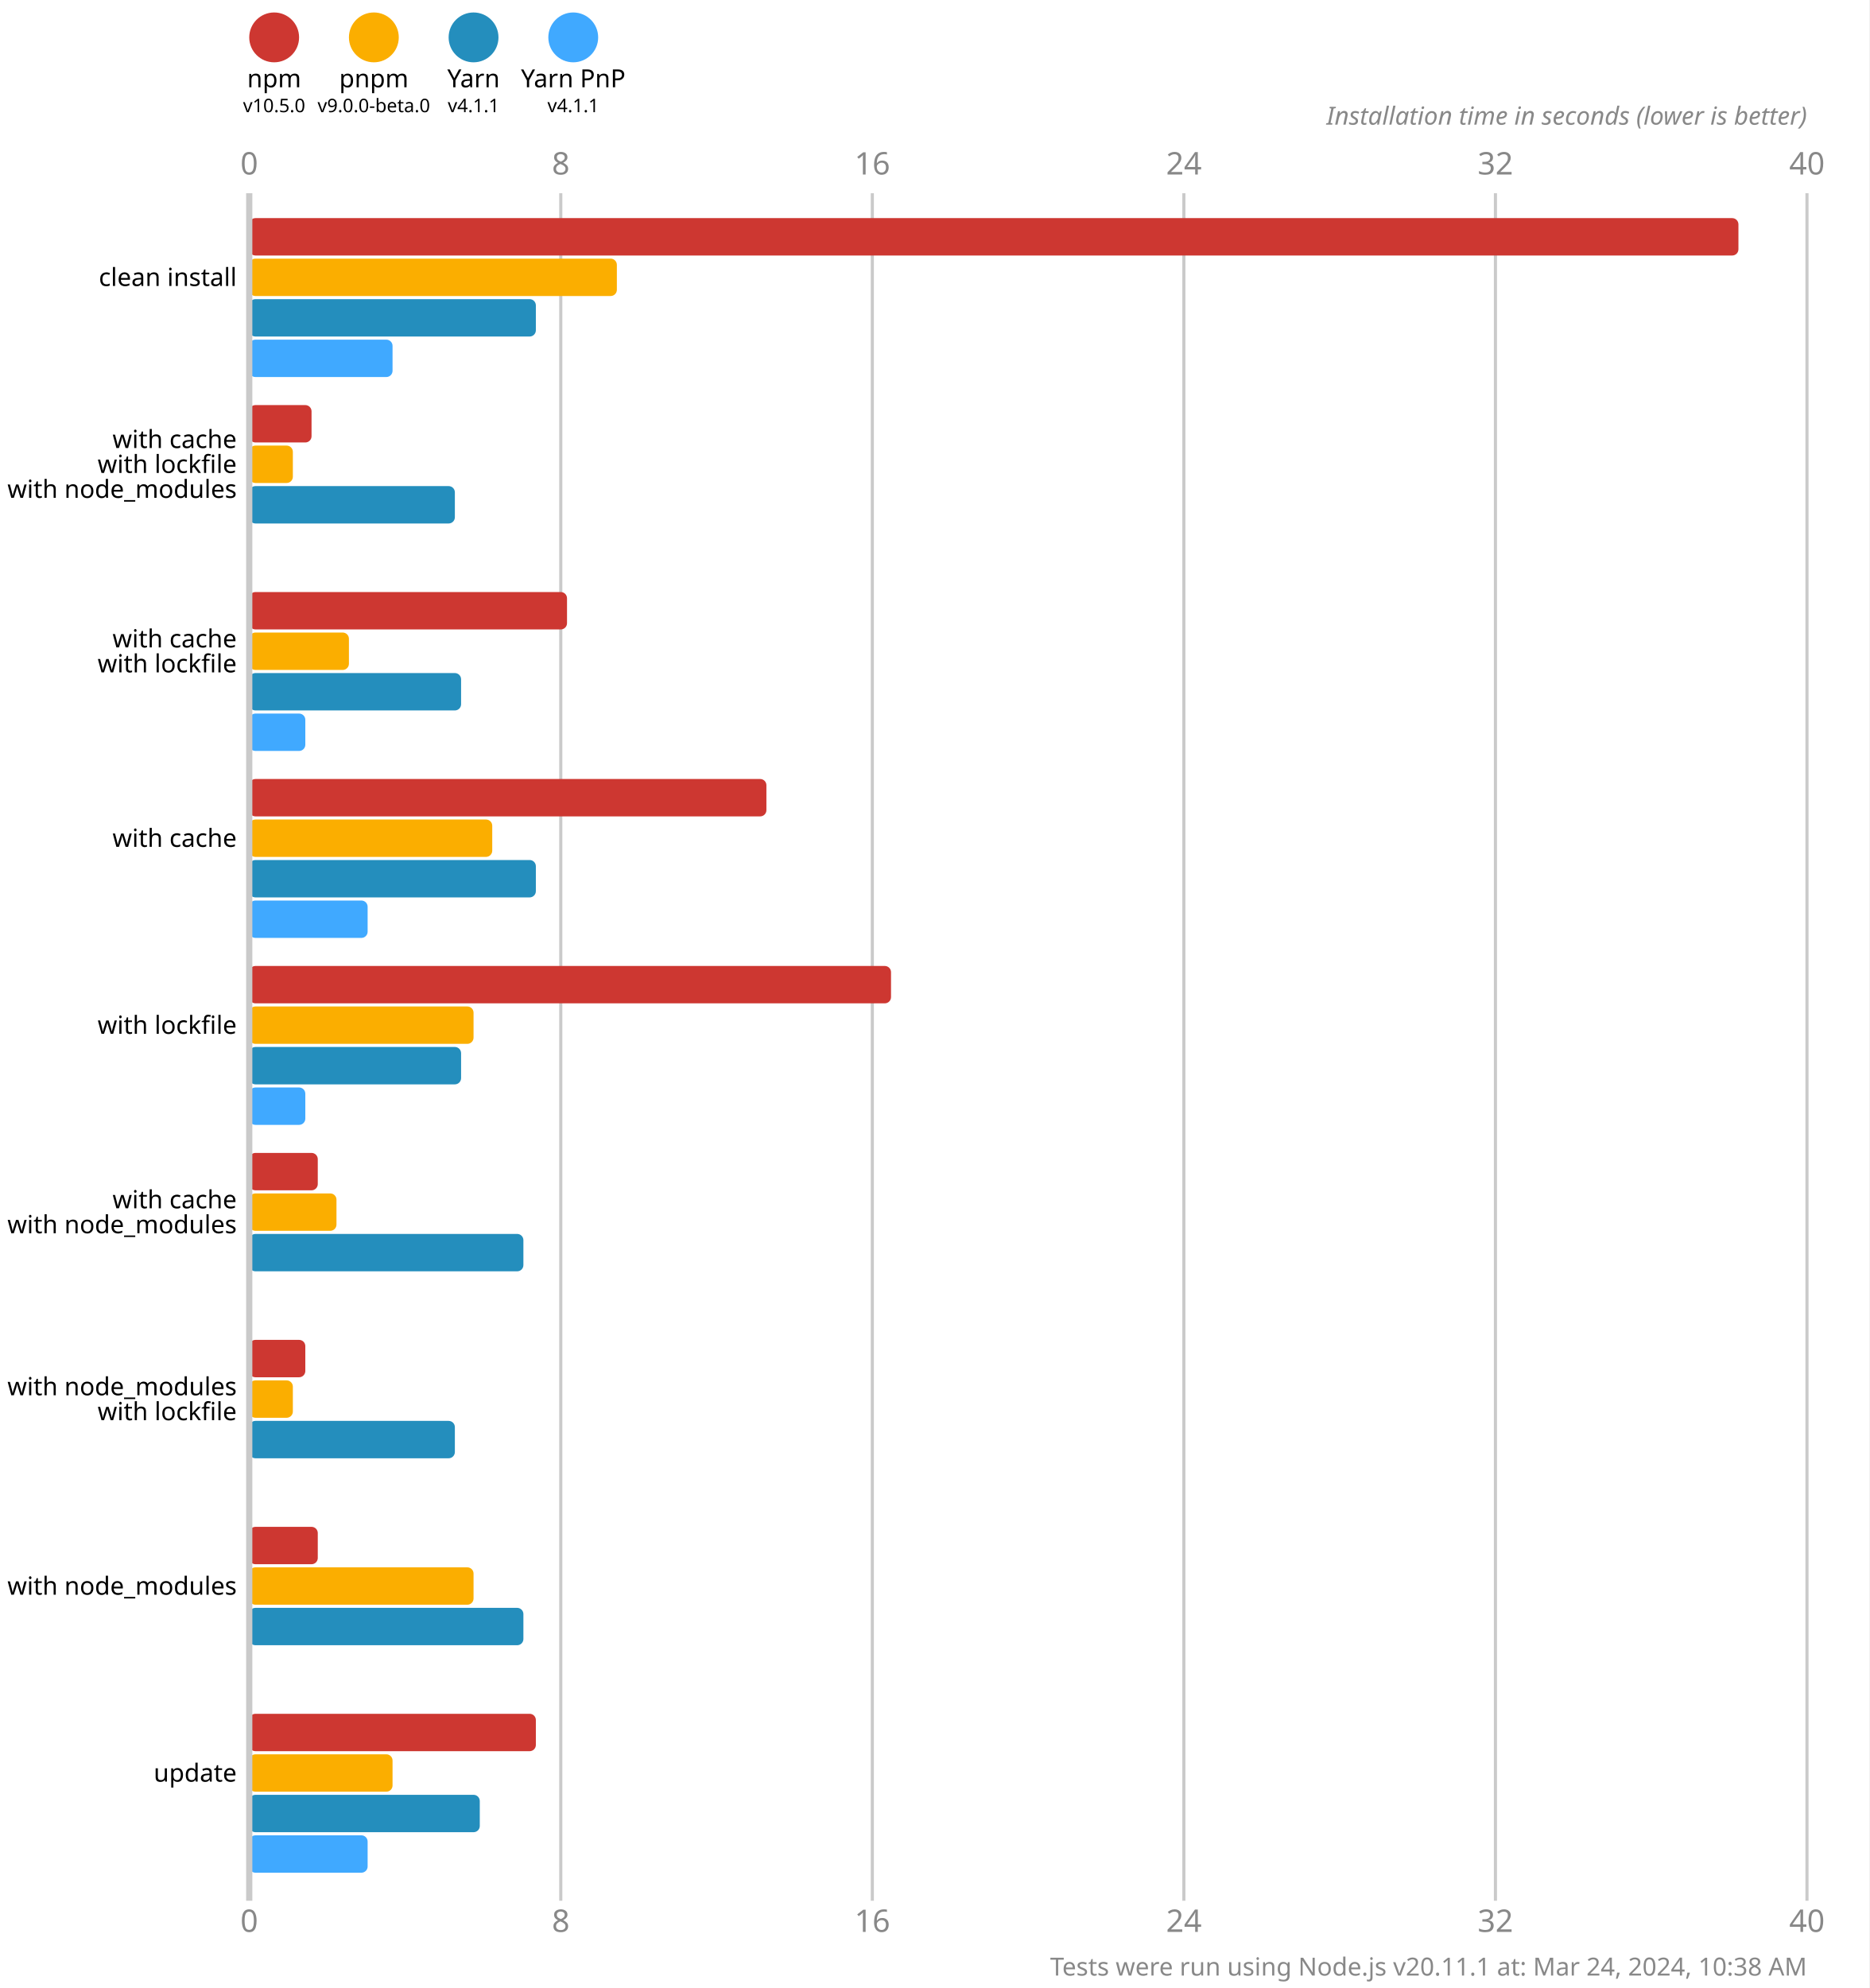
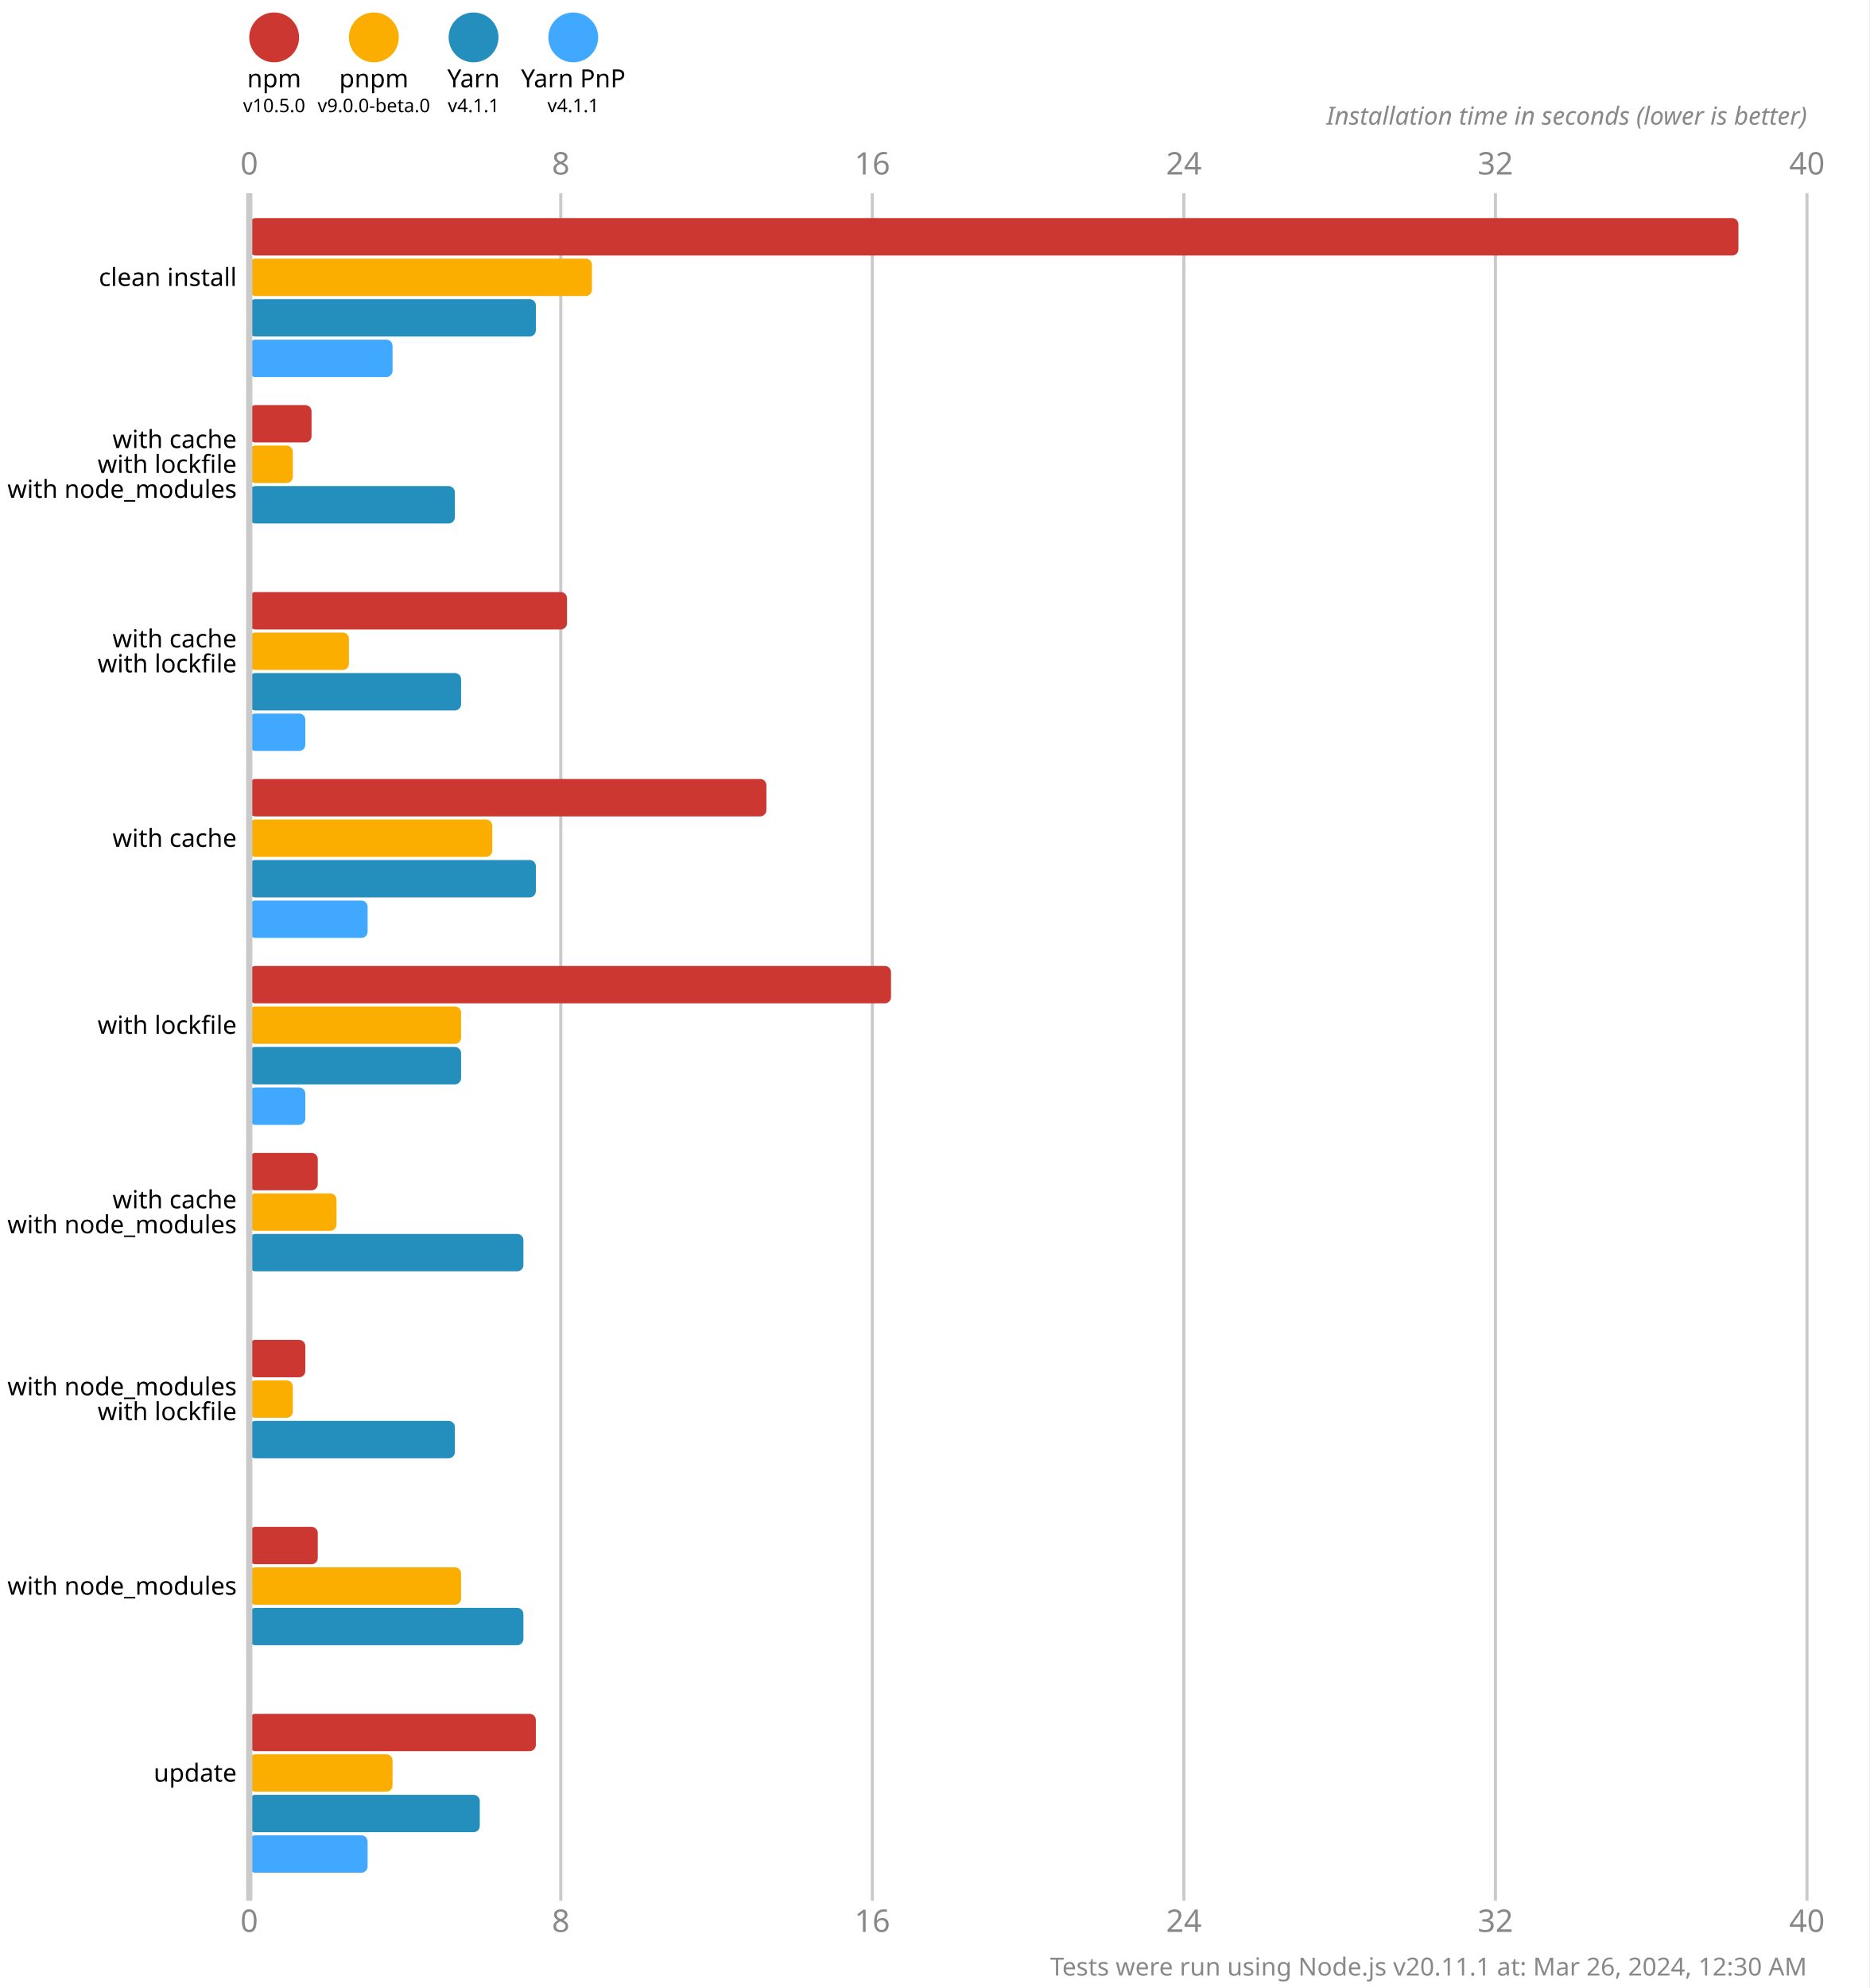
<svg xmlns="http://www.w3.org/2000/svg" version="1.1" viewBox="0 0 300 319">
  <style>
    .font { font-family: sans-serif; }
    .s3 { font-size: 3px; }
    .s4 { font-size: 4px; }
    .s5 { font-size: 5px; }
    .line { stroke: #cacaca; }
    .width { stroke-width: 0.5; }
    .text { fill: #888; }
  </style>
  <rect x="0" y="0" width="300" height="319" fill="#fff" />
  <circle cx="44" cy="6" r="4" fill="#cd3731" />
  <text x="44" y="14" class="font s4" text-anchor="middle">npm</text>
  <text x="44" y="18" class="font s3" text-anchor="middle">v10.5.0</text>
  <circle cx="60" cy="6" r="4" fill="#fbae00" />
  <text x="60" y="14" class="font s4" text-anchor="middle">pnpm</text>
  <text x="60" y="18" class="font s3" text-anchor="middle">v9.0.0-beta.0</text>
  <circle cx="76" cy="6" r="4" fill="#248ebd" />
  <text x="76" y="14" class="font s4" text-anchor="middle">Yarn</text>
  <text x="76" y="18" class="font s3" text-anchor="middle">v4.1.1</text>
  <circle cx="92" cy="6" r="4" fill="#40a9ff" />
  <text x="92" y="14" class="font s4" text-anchor="middle">Yarn PnP</text>
  <text x="92" y="18" class="font s3" text-anchor="middle">v4.1.1</text>
  <text x="40" y="28" class="font s5 text" text-anchor="middle">0</text>
  <text x="40" y="310" class="font s5 text" text-anchor="middle">0</text>
  <line x1="90" y1="31" x2="90" y2="305" class="line width" />
  <text x="90" y="28" class="font s5 text" text-anchor="middle">8</text>
  <text x="90" y="310" class="font s5 text" text-anchor="middle">8</text>
  <line x1="140" y1="31" x2="140" y2="305" class="line width" />
  <text x="140" y="28" class="font s5 text" text-anchor="middle">16</text>
  <text x="140" y="310" class="font s5 text" text-anchor="middle">16</text>
  <line x1="190" y1="31" x2="190" y2="305" class="line width" />
  <text x="190" y="28" class="font s5 text" text-anchor="middle">24</text>
  <text x="190" y="310" class="font s5 text" text-anchor="middle">24</text>
  <line x1="240" y1="31" x2="240" y2="305" class="line width" />
  <text x="240" y="28" class="font s5 text" text-anchor="middle">32</text>
  <text x="240" y="310" class="font s5 text" text-anchor="middle">32</text>
  <line x1="290" y1="31" x2="290" y2="305" class="line width" />
  <text x="290" y="28" class="font s5 text" text-anchor="middle">40</text>
  <text x="290" y="310" class="font s5 text" text-anchor="middle">40</text>
  <text x="290" y="20" class="font s4 text" font-style="italic" text-anchor="end">Installation time in seconds (lower is better)</text>
  <rect x="40" y="35" width="239" height="6" fill="#cd3731" rx="1" ry="1" />
-   <rect x="40" y="41.5" width="59" height="6" fill="#fbae00" rx="1" ry="1" />
+   <rect x="40" y="41.5" width="55" height="6" fill="#fbae00" rx="1" ry="1" />
  <rect x="40" y="48" width="46" height="6" fill="#248ebd" rx="1" ry="1" />
  <rect x="40" y="54.5" width="23" height="6" fill="#40a9ff" rx="1" ry="1" />
  <rect x="40" y="65" width="10" height="6" fill="#cd3731" rx="1" ry="1" />
  <rect x="40" y="71.5" width="7" height="6" fill="#fbae00" rx="1" ry="1" />
  <rect x="40" y="78" width="33" height="6" fill="#248ebd" rx="1" ry="1" />
  <rect x="40" y="84.5" width="0" height="6" fill="#40a9ff" rx="1" ry="1" />
  <rect x="40" y="95" width="51" height="6" fill="#cd3731" rx="1" ry="1" />
  <rect x="40" y="101.5" width="16" height="6" fill="#fbae00" rx="1" ry="1" />
  <rect x="40" y="108" width="34" height="6" fill="#248ebd" rx="1" ry="1" />
  <rect x="40" y="114.5" width="9" height="6" fill="#40a9ff" rx="1" ry="1" />
  <rect x="40" y="125" width="83" height="6" fill="#cd3731" rx="1" ry="1" />
  <rect x="40" y="131.5" width="39" height="6" fill="#fbae00" rx="1" ry="1" />
  <rect x="40" y="138" width="46" height="6" fill="#248ebd" rx="1" ry="1" />
  <rect x="40" y="144.5" width="19" height="6" fill="#40a9ff" rx="1" ry="1" />
  <rect x="40" y="155" width="103" height="6" fill="#cd3731" rx="1" ry="1" />
-   <rect x="40" y="161.5" width="36" height="6" fill="#fbae00" rx="1" ry="1" />
+   <rect x="40" y="161.5" width="34" height="6" fill="#fbae00" rx="1" ry="1" />
  <rect x="40" y="168" width="34" height="6" fill="#248ebd" rx="1" ry="1" />
  <rect x="40" y="174.5" width="9" height="6" fill="#40a9ff" rx="1" ry="1" />
  <rect x="40" y="185" width="11" height="6" fill="#cd3731" rx="1" ry="1" />
  <rect x="40" y="191.5" width="14" height="6" fill="#fbae00" rx="1" ry="1" />
  <rect x="40" y="198" width="44" height="6" fill="#248ebd" rx="1" ry="1" />
  <rect x="40" y="204.5" width="0" height="6" fill="#40a9ff" rx="1" ry="1" />
  <rect x="40" y="215" width="9" height="6" fill="#cd3731" rx="1" ry="1" />
  <rect x="40" y="221.5" width="7" height="6" fill="#fbae00" rx="1" ry="1" />
  <rect x="40" y="228" width="33" height="6" fill="#248ebd" rx="1" ry="1" />
  <rect x="40" y="234.5" width="0" height="6" fill="#40a9ff" rx="1" ry="1" />
  <rect x="40" y="245" width="11" height="6" fill="#cd3731" rx="1" ry="1" />
-   <rect x="40" y="251.5" width="36" height="6" fill="#fbae00" rx="1" ry="1" />
+   <rect x="40" y="251.5" width="34" height="6" fill="#fbae00" rx="1" ry="1" />
  <rect x="40" y="258" width="44" height="6" fill="#248ebd" rx="1" ry="1" />
  <rect x="40" y="264.5" width="0" height="6" fill="#40a9ff" rx="1" ry="1" />
  <rect x="40" y="275" width="46" height="6" fill="#cd3731" rx="1" ry="1" />
  <rect x="40" y="281.5" width="23" height="6" fill="#fbae00" rx="1" ry="1" />
  <rect x="40" y="288" width="37" height="6" fill="#248ebd" rx="1" ry="1" />
  <rect x="40" y="294.5" width="19" height="6" fill="#40a9ff" rx="1" ry="1" />
  <line x1="40" y1="31" x2="40" y2="305" class="line" />
  <text x="38" y="44.5" class="font s4" dominant-baseline="middle" text-anchor="end">clean install</text>
  <text x="38" y="70.5" class="font s4" dominant-baseline="middle" text-anchor="end">with cache</text>
  <text x="38" y="74.5" class="font s4" dominant-baseline="middle" text-anchor="end">with lockfile</text>
  <text x="38" y="78.5" class="font s4" dominant-baseline="middle" text-anchor="end">with node_modules</text>
  <text x="38" y="102.5" class="font s4" dominant-baseline="middle" text-anchor="end">with cache</text>
  <text x="38" y="106.5" class="font s4" dominant-baseline="middle" text-anchor="end">with lockfile</text>
  <text x="38" y="134.5" class="font s4" dominant-baseline="middle" text-anchor="end">with cache</text>
  <text x="38" y="164.5" class="font s4" dominant-baseline="middle" text-anchor="end">with lockfile</text>
  <text x="38" y="192.5" class="font s4" dominant-baseline="middle" text-anchor="end">with cache</text>
  <text x="38" y="196.5" class="font s4" dominant-baseline="middle" text-anchor="end">with node_modules</text>
  <text x="38" y="222.5" class="font s4" dominant-baseline="middle" text-anchor="end">with node_modules</text>
  <text x="38" y="226.5" class="font s4" dominant-baseline="middle" text-anchor="end">with lockfile</text>
  <text x="38" y="254.5" class="font s4" dominant-baseline="middle" text-anchor="end">with node_modules</text>
  <text x="38" y="284.5" class="font s4" dominant-baseline="middle" text-anchor="end">update</text>
-   <text x="290" y="317" class="font s4 text" text-anchor="end">Tests were run using Node.js v20.11.1 at: Mar 24, 2024, 10:38 AM</text>
+   <text x="290" y="317" class="font s4 text" text-anchor="end">Tests were run using Node.js v20.11.1 at: Mar 26, 2024, 12:30 AM</text>
</svg>
